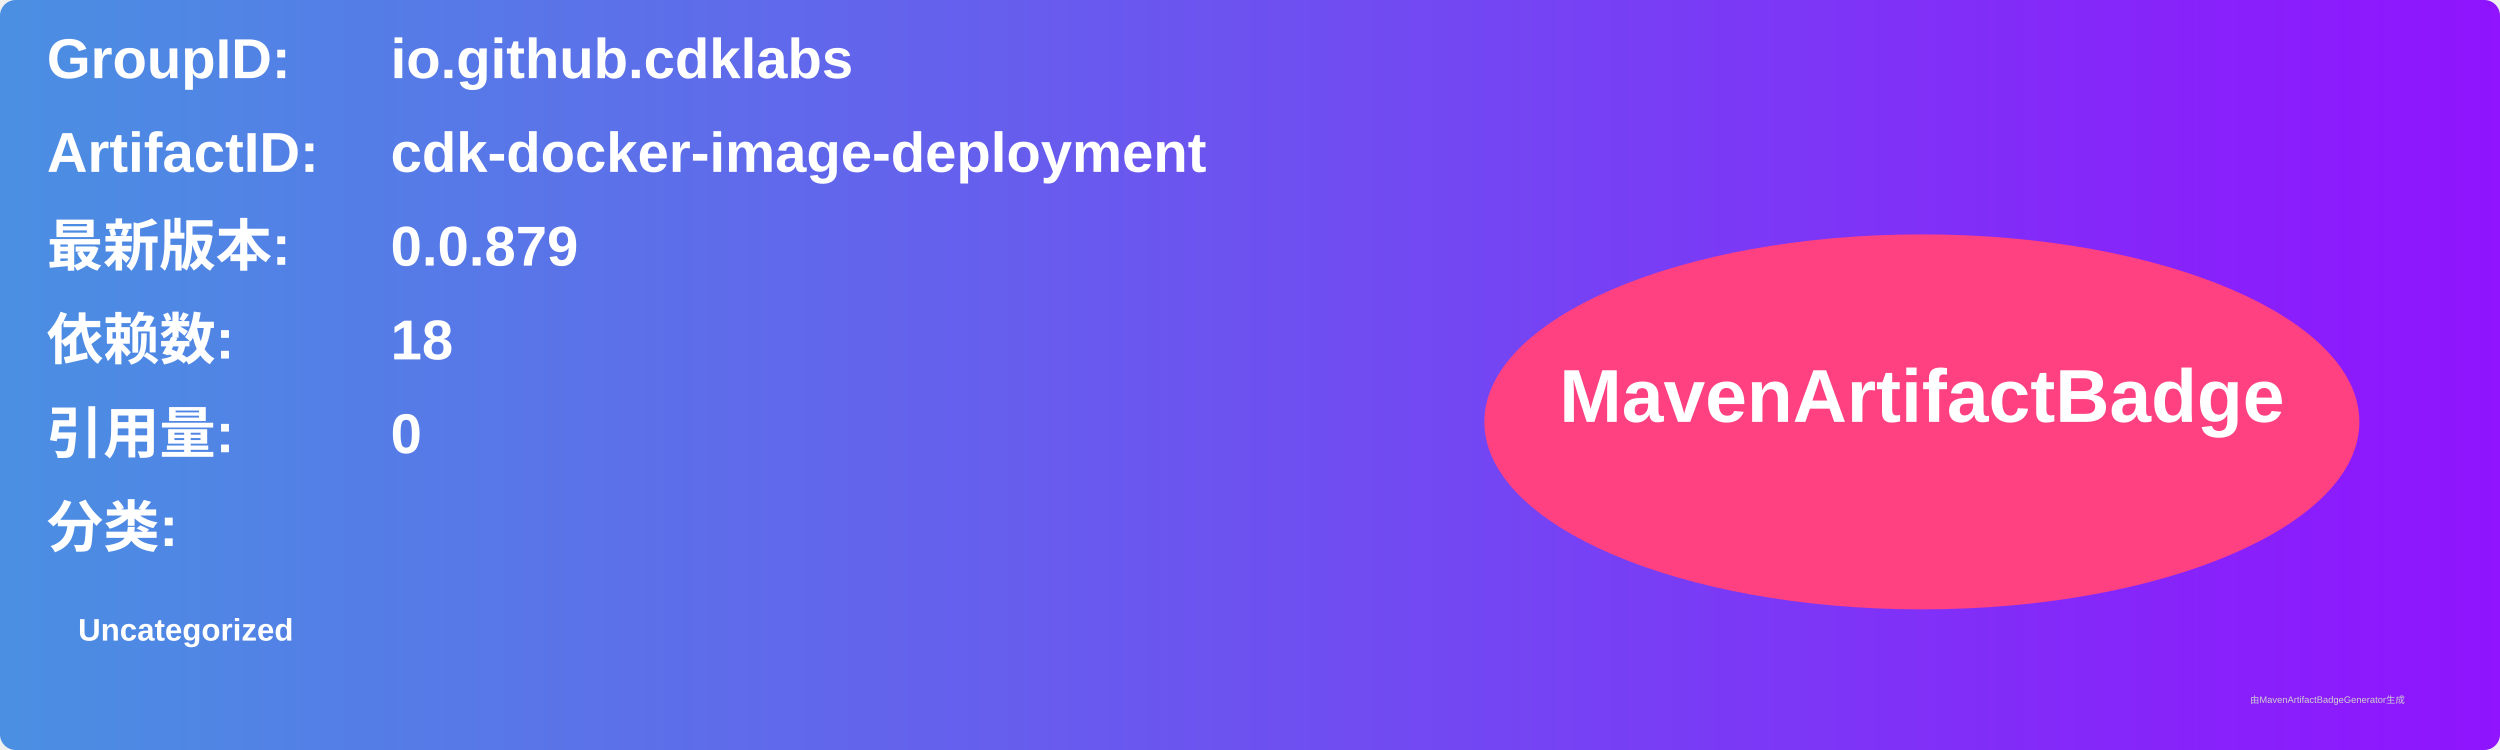
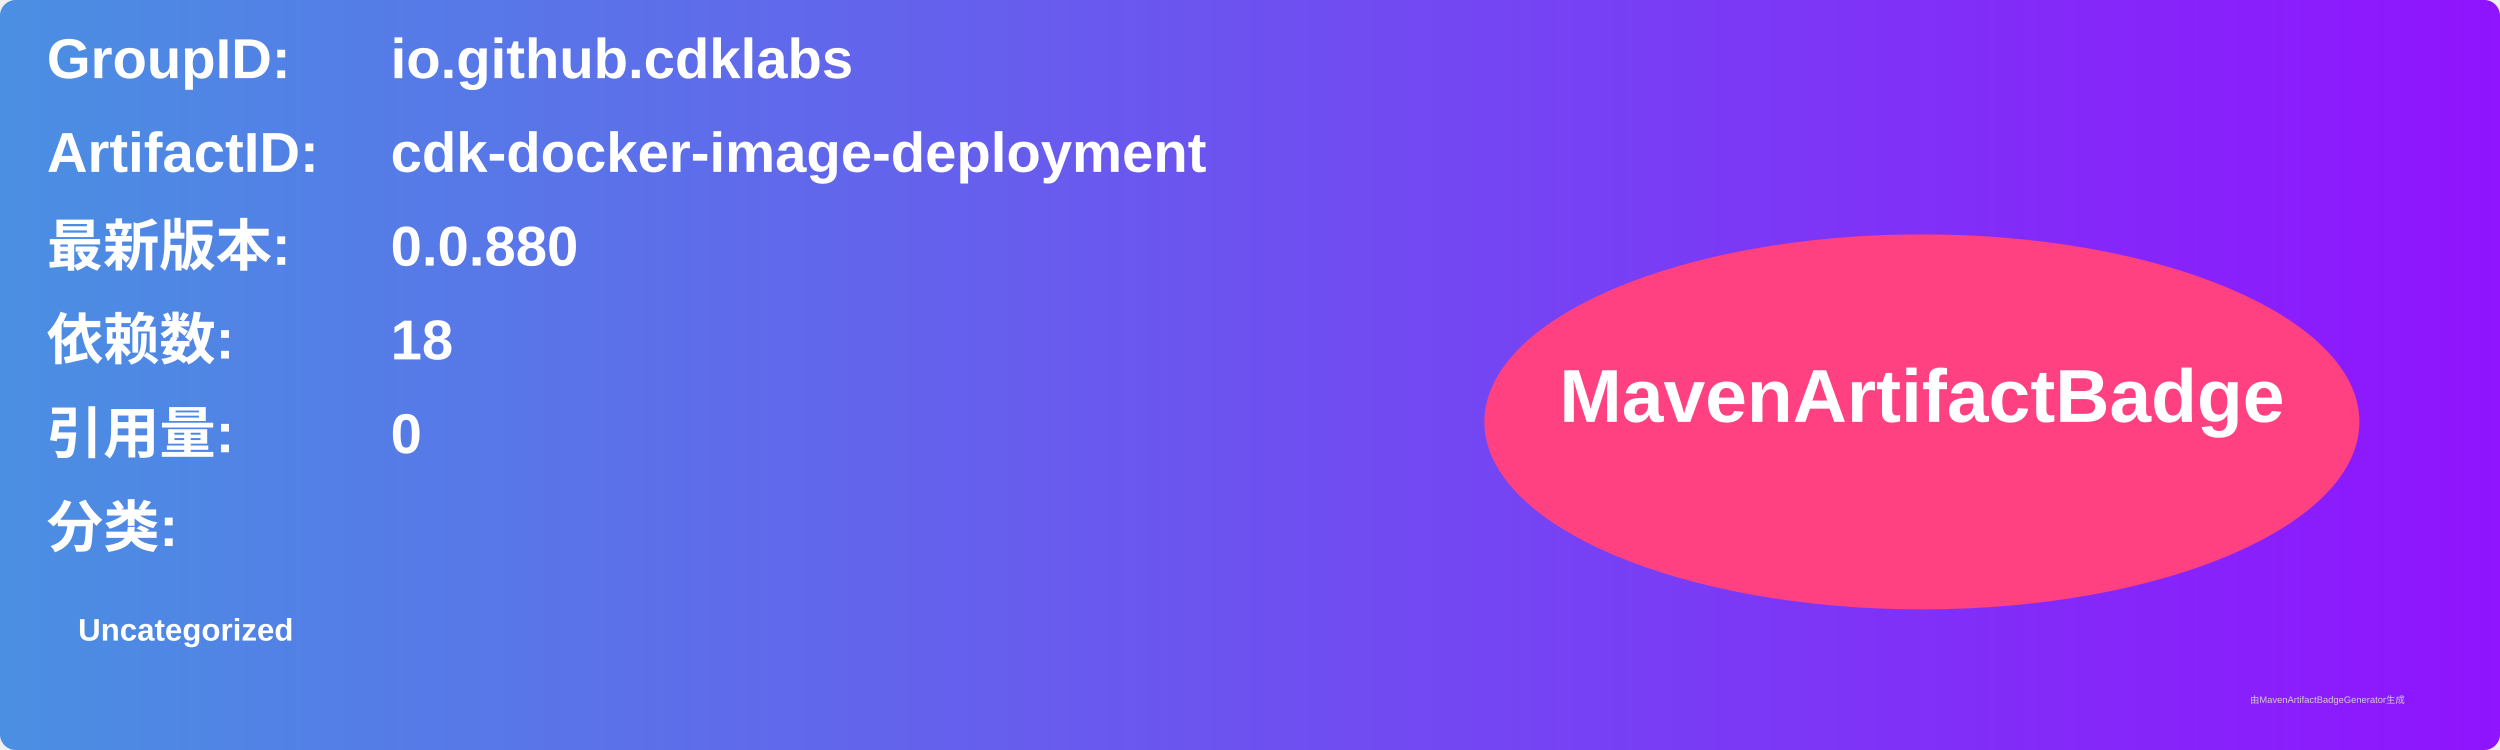
<svg xmlns="http://www.w3.org/2000/svg" width="800" height="240" viewBox="0 0 800 240">
  <linearGradient id="grad" x1="0%" y1="0%" x2="100%" y2="0%">
    <stop offset="0%" stop-color="#4a90e2" />
    <stop offset="100%" stop-color="#9013fe" />
  </linearGradient>
  <rect width="100%" height="100%" rx="5" ry="5" fill="url(#grad)" />
  <g transform="translate(15, 15)">
    <text x="0" y="10" font-family="Arial" font-size="18" fill="white" font-weight="bold" width="260">GroupID:</text>
    <text x="110" y="10" font-family="Arial" font-size="18" fill="white" font-weight="bold" width="460">io.github.cdklabs</text>
    <text x="0" y="40" font-family="Arial" font-size="18" fill="white" font-weight="bold" width="260">ArtifactID:</text>
    <text x="110" y="40" font-family="Arial" font-size="18" fill="white" font-weight="bold" width="460">cdk-docker-image-deployment</text>
    <text x="0" y="70" font-family="Arial" font-size="18" fill="white" font-weight="bold">最新版本:</text>
    <text x="110" y="70" font-family="Arial" font-size="18" fill="white" font-weight="bold">
-       <tspan font-weight="bold">0.0.879</tspan>
+       <tspan font-weight="bold">0.0.880</tspan>
    </text>
    <text x="0" y="100" font-family="Arial" font-size="18" fill="white" font-weight="bold">依赖数: </text>
    <text x="110" y="100" font-family="Arial" font-size="18" fill="white">
      <tspan font-weight="bold">18</tspan>
    </text>
    <text x="0" y="130" font-family="Arial" font-size="18" fill="white" font-weight="bold">引用量: </text>
    <text x="110" y="130" font-family="Arial" font-size="18" fill="white">
      <tspan font-weight="bold">0</tspan>
    </text>
    <text x="0" y="160" font-family="Arial" font-size="18" fill="white" font-weight="bold">分类:</text>
    <text x="10" y="190" font-family="Arial" font-size="10" fill="white">
      <tspan font-weight="bold">Uncategorized</tspan>
    </text>
    <ellipse cx="600" cy="120" rx="140" ry="60" fill="#ff4081" />
    <text x="600" y="120" text-anchor="middle" font-family="Arial" font-size="24" fill="white" font-weight="bold">MavenArtifactBadge</text>
  </g>
  <text x="720" y="225" font-family="Arial" font-size="3" fill="#d0d0d0">由MavenArtifactBadgeGenerator生成</text>
</svg>
